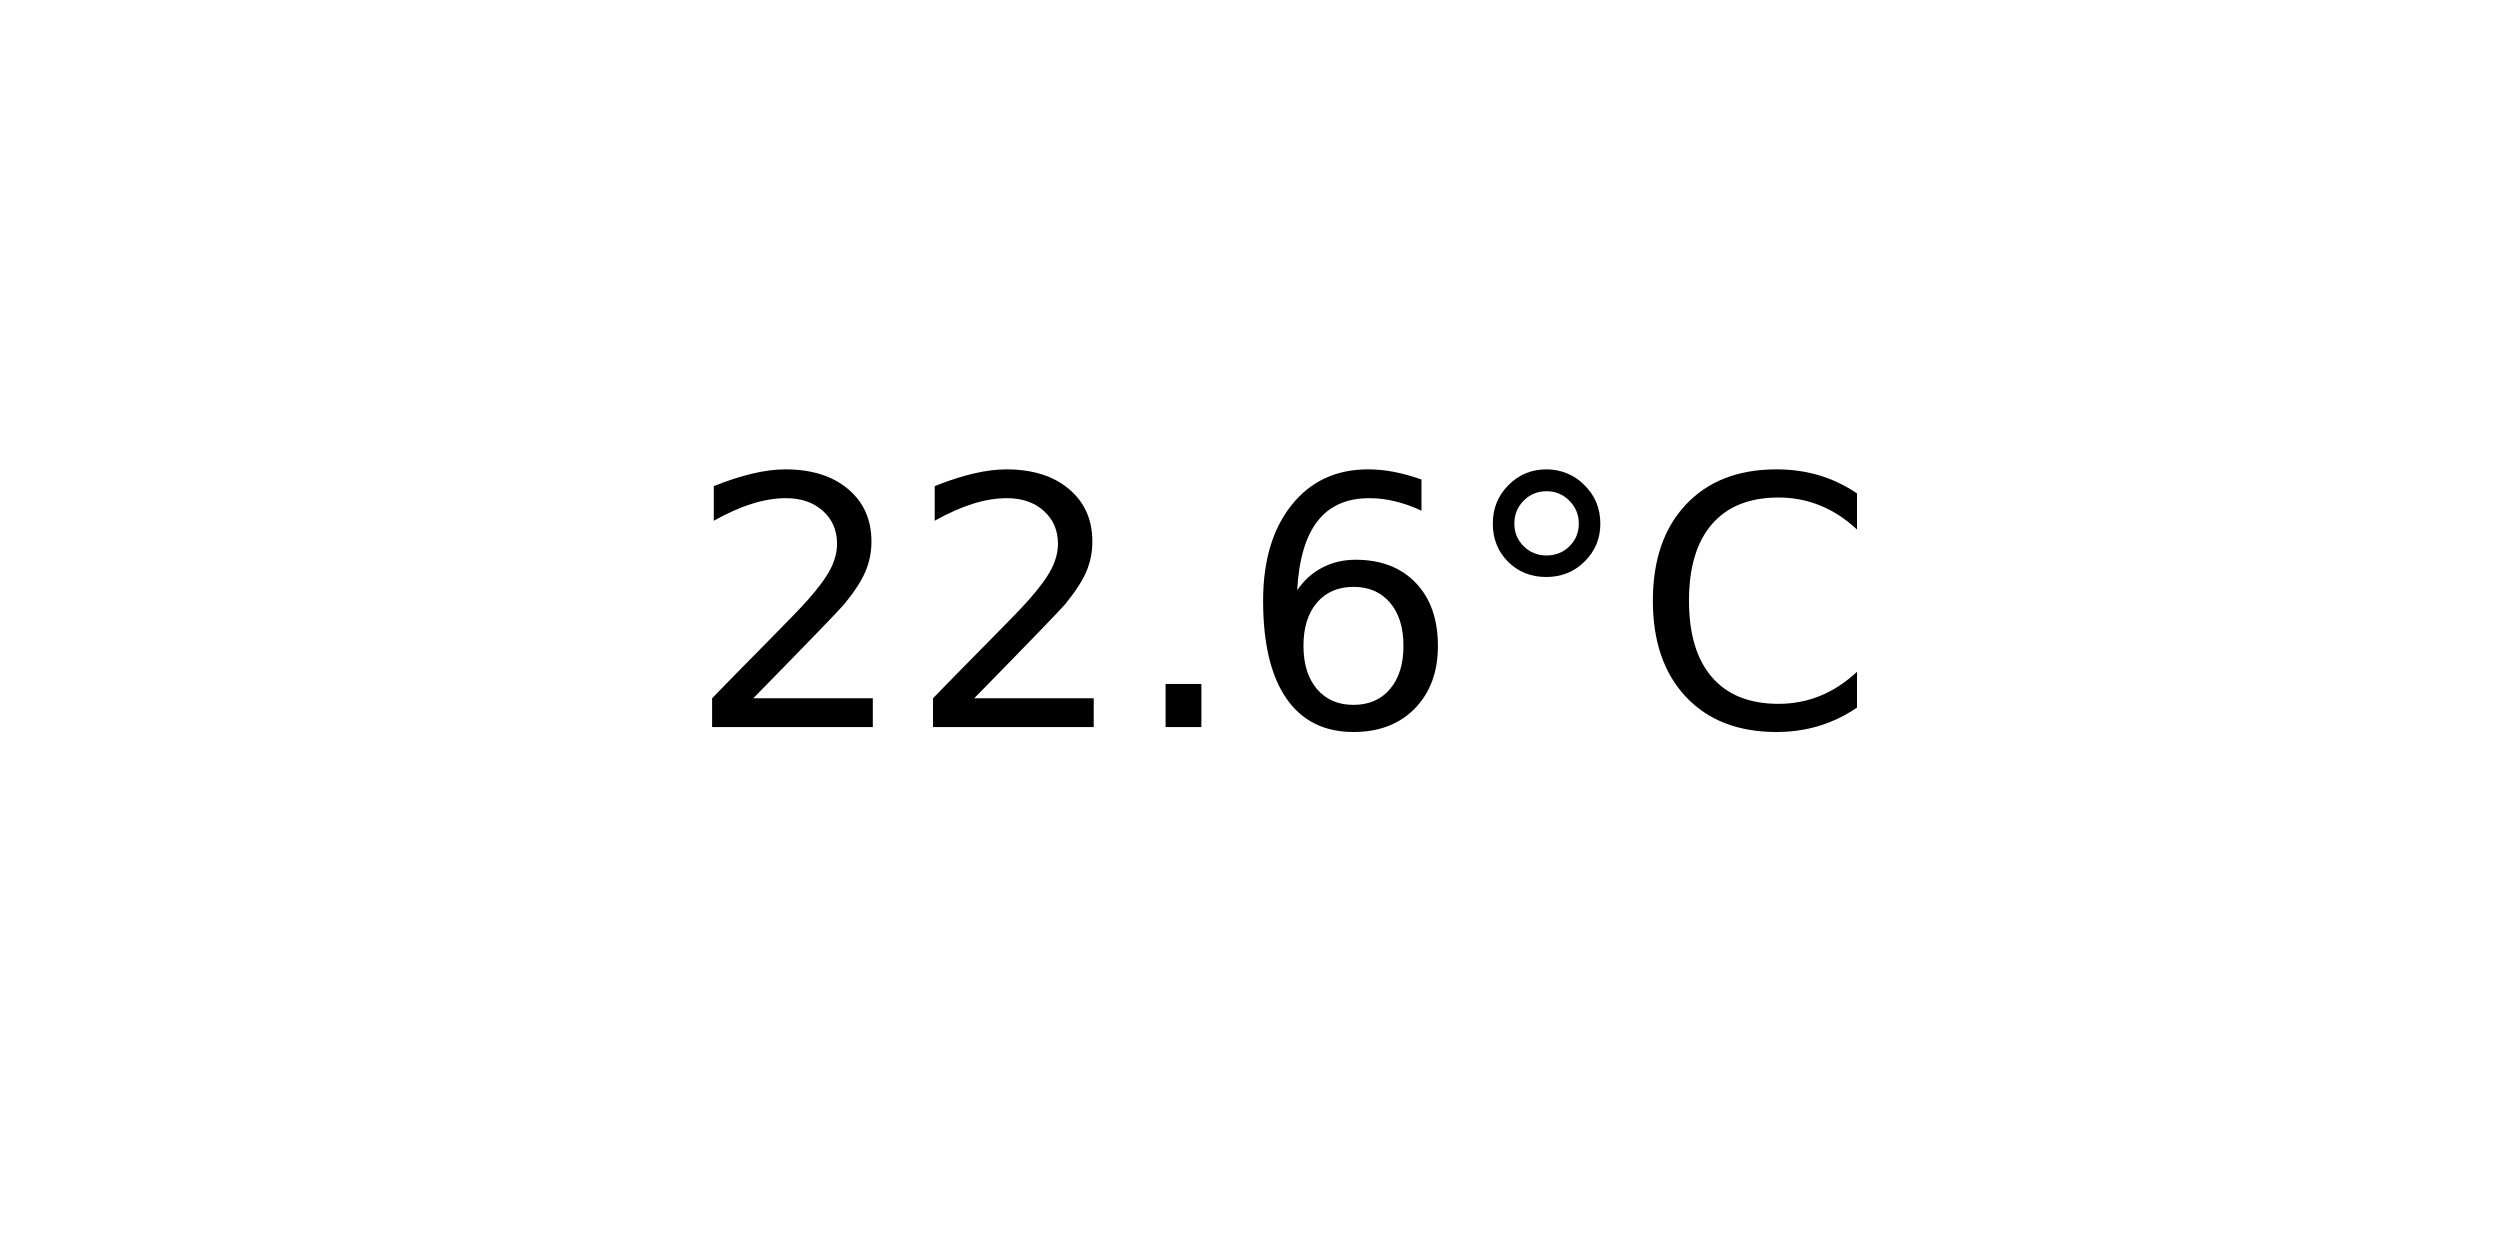
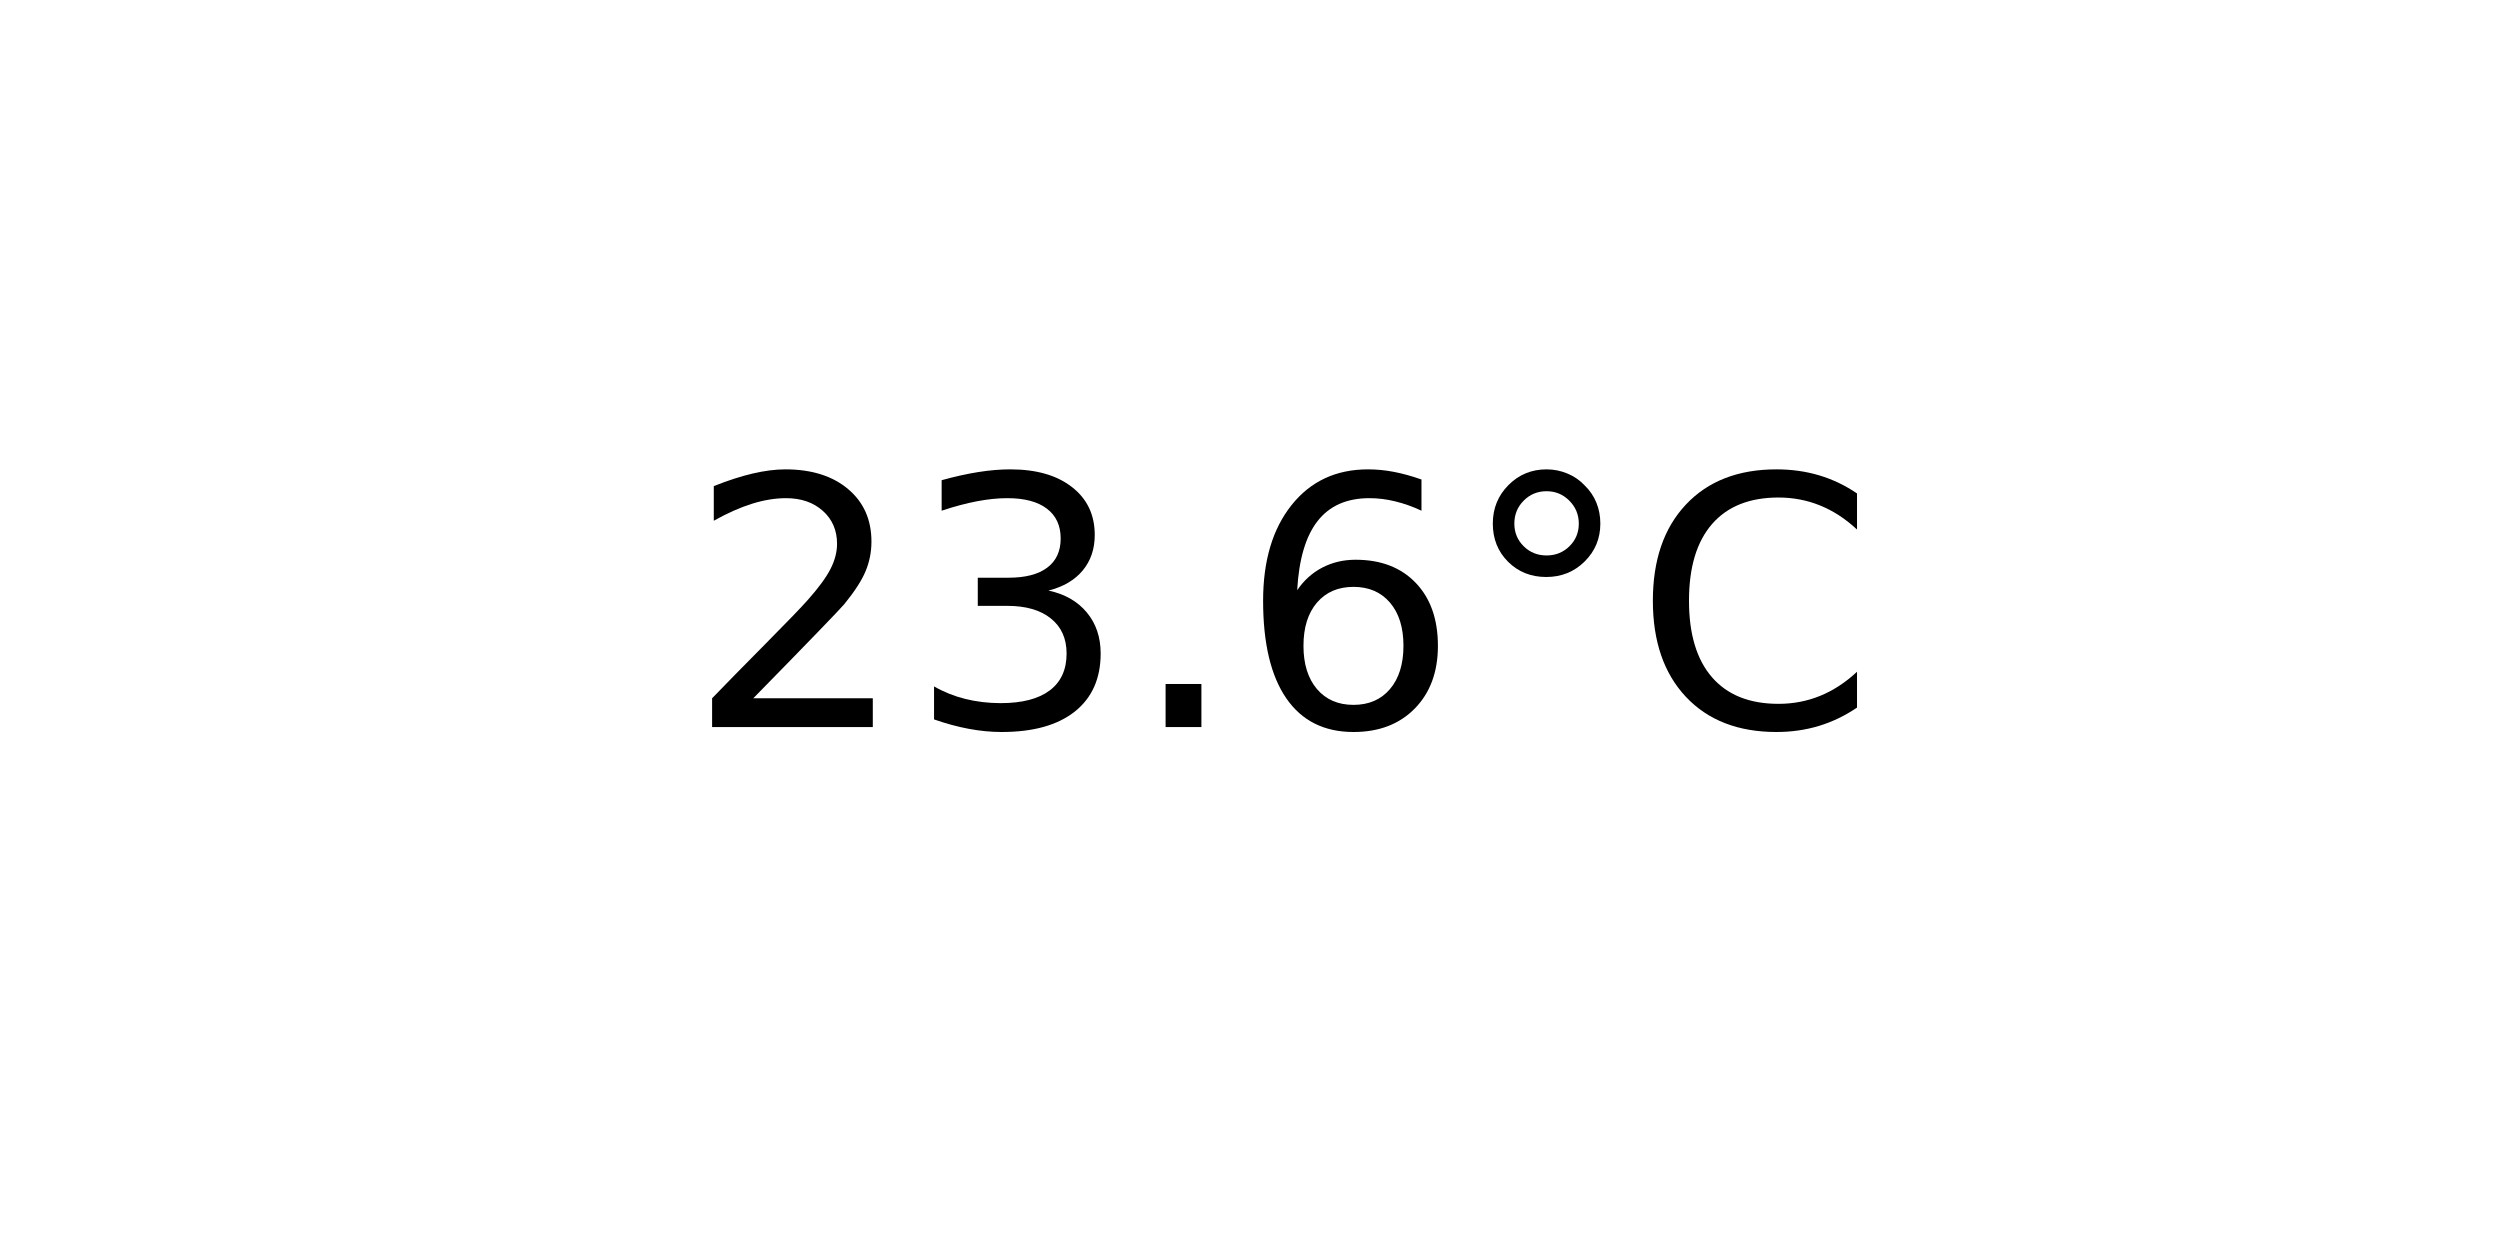
<svg xmlns="http://www.w3.org/2000/svg" xmlns:xlink="http://www.w3.org/1999/xlink" width="72pt" height="36pt" viewBox="0 0 72 36" version="1.1">
  <defs>
    <style type="text/css">*{stroke-linejoin: round; stroke-linecap: butt}</style>
  </defs>
  <g id="figure_1">
    <g id="axes_1">
      <g id="text_1">
        <g transform="translate(19.77578 20.93937) scale(0.1 -0.1)">
          <defs>
            <path id="DejaVuSans-32" d="M 1228 531  L 3431 531  L 3431 0  L 469 0  L 469 531  Q 828 903 1448 1529  Q 2069 2156 2228 2338  Q 2531 2678 2651 2914  Q 2772 3150 2772 3378  Q 2772 3750 2511 3984  Q 2250 4219 1831 4219  Q 1534 4219 1204 4116  Q 875 4013 500 3803  L 500 4441  Q 881 4594 1212 4672  Q 1544 4750 1819 4750  Q 2544 4750 2975 4387  Q 3406 4025 3406 3419  Q 3406 3131 3298 2873  Q 3191 2616 2906 2266  Q 2828 2175 2409 1742  Q 1991 1309 1228 531  z " transform="scale(0.015625)" />
+             <path id="DejaVuSans-33" d="M 2597 2516  Q 3050 2419 3304 2112  Q 3559 1806 3559 1356  Q 3559 666 3084 287  Q 2609 -91 1734 -91  Q 1441 -91 1130 -33  Q 819 25 488 141  L 488 750  Q 750 597 1062 519  Q 1375 441 1716 441  Q 2309 441 2620 675  Q 2931 909 2931 1356  Q 2931 1769 2642 2001  Q 2353 2234 1838 2234  L 1294 2234  L 1294 2753  L 1863 2753  Q 2328 2753 2575 2939  Q 2822 3125 2822 3475  Q 2822 3834 2567 4026  Q 2313 4219 1838 4219  Q 1578 4219 1281 4162  Q 984 4106 628 3988  L 628 4550  Q 988 4650 1302 4700  Q 1616 4750 1894 4750  Q 2613 4750 3031 4423  Q 3450 4097 3450 3541  Q 3450 3153 3228 2886  Q 3006 2619 2597 2516  z " transform="scale(0.015625)" />
            <path id="DejaVuSans-2e" d="M 684 794  L 1344 794  L 1344 0  L 684 0  L 684 794  z " transform="scale(0.015625)" />
            <path id="DejaVuSans-36" d="M 2113 2584  Q 1688 2584 1439 2293  Q 1191 2003 1191 1497  Q 1191 994 1439 701  Q 1688 409 2113 409  Q 2538 409 2786 701  Q 3034 994 3034 1497  Q 3034 2003 2786 2293  Q 2538 2584 2113 2584  z M 3366 4563  L 3366 3988  Q 3128 4100 2886 4159  Q 2644 4219 2406 4219  Q 1781 4219 1451 3797  Q 1122 3375 1075 2522  Q 1259 2794 1537 2939  Q 1816 3084 2150 3084  Q 2853 3084 3261 2657  Q 3669 2231 3669 1497  Q 3669 778 3244 343  Q 2819 -91 2113 -91  Q 1303 -91 875 529  Q 447 1150 447 2328  Q 447 3434 972 4092  Q 1497 4750 2381 4750  Q 2619 4750 2861 4703  Q 3103 4656 3366 4563  z " transform="scale(0.015625)" />
            <path id="DejaVuSans-b0" d="M 1600 4347  Q 1350 4347 1178 4173  Q 1006 4000 1006 3750  Q 1006 3503 1178 3333  Q 1350 3163 1600 3163  Q 1850 3163 2022 3333  Q 2194 3503 2194 3750  Q 2194 3997 2020 4172  Q 1847 4347 1600 4347  z M 1600 4750  Q 1800 4750 1984 4673  Q 2169 4597 2303 4453  Q 2447 4313 2519 4134  Q 2591 3956 2591 3750  Q 2591 3338 2302 3052  Q 2013 2766 1594 2766  Q 1172 2766 890 3047  Q 609 3328 609 3750  Q 609 4169 896 4459  Q 1184 4750 1600 4750  z " transform="scale(0.015625)" />
            <path id="DejaVuSans-43" d="M 4122 4306  L 4122 3641  Q 3803 3938 3442 4084  Q 3081 4231 2675 4231  Q 1875 4231 1450 3742  Q 1025 3253 1025 2328  Q 1025 1406 1450 917  Q 1875 428 2675 428  Q 3081 428 3442 575  Q 3803 722 4122 1019  L 4122 359  Q 3791 134 3420 21  Q 3050 -91 2638 -91  Q 1578 -91 968 557  Q 359 1206 359 2328  Q 359 3453 968 4101  Q 1578 4750 2638 4750  Q 3056 4750 3426 4639  Q 3797 4528 4122 4306  z " transform="scale(0.015625)" />
          </defs>
          <use xlink:href="#DejaVuSans-32" />
-           <use xlink:href="#DejaVuSans-32" x="63.623" />
+           <use xlink:href="#DejaVuSans-33" x="63.623" />
          <use xlink:href="#DejaVuSans-2e" x="127.246" />
          <use xlink:href="#DejaVuSans-36" x="159.033" />
          <use xlink:href="#DejaVuSans-b0" x="222.656" />
          <use xlink:href="#DejaVuSans-43" x="272.656" />
        </g>
      </g>
    </g>
  </g>
</svg>
